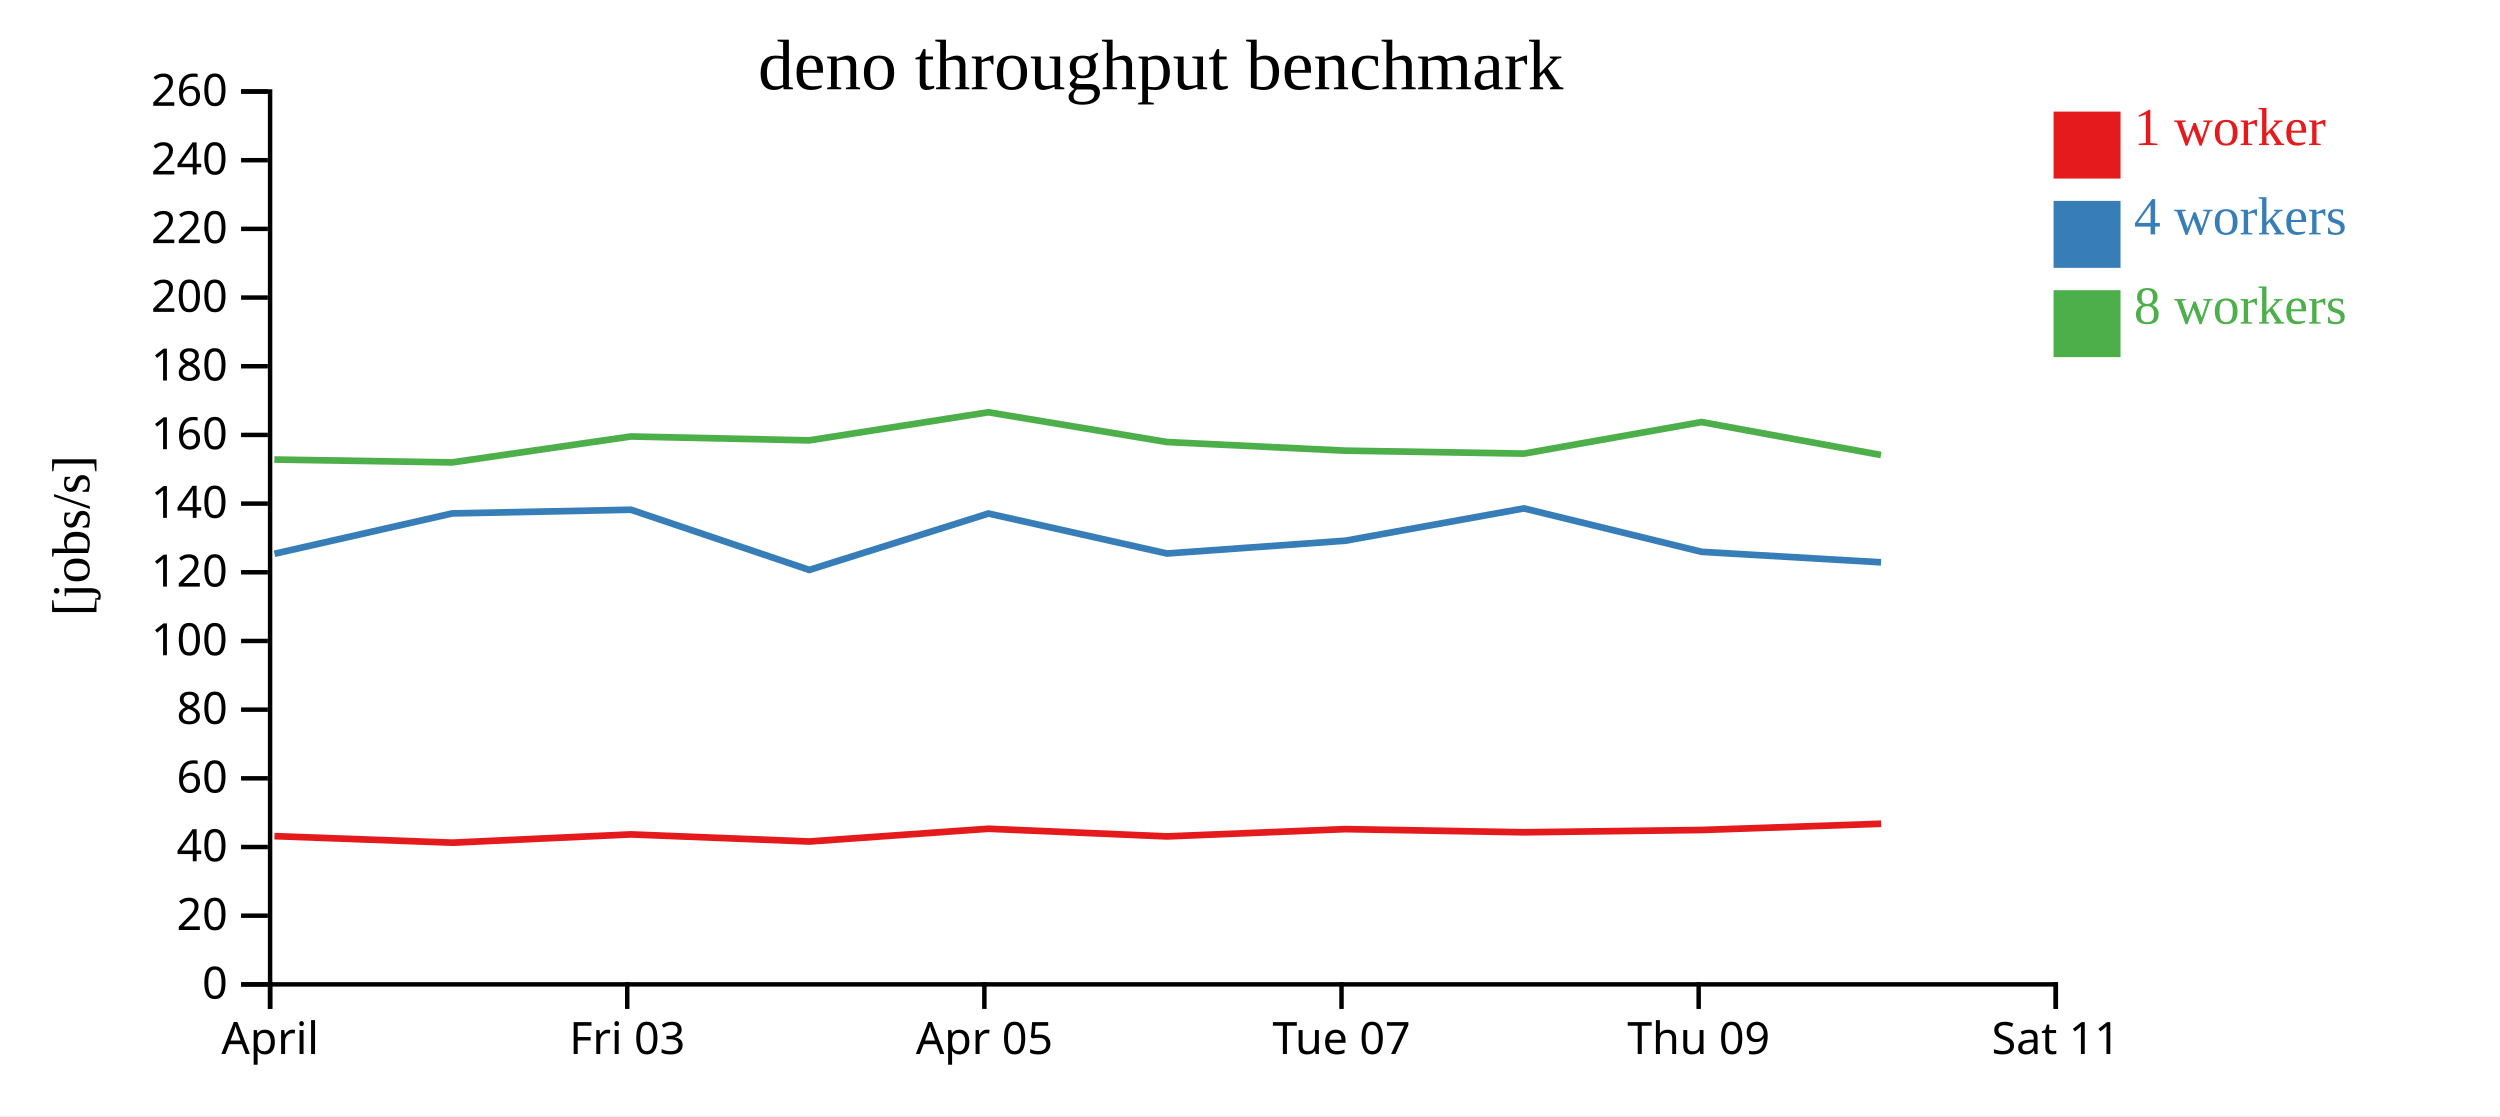
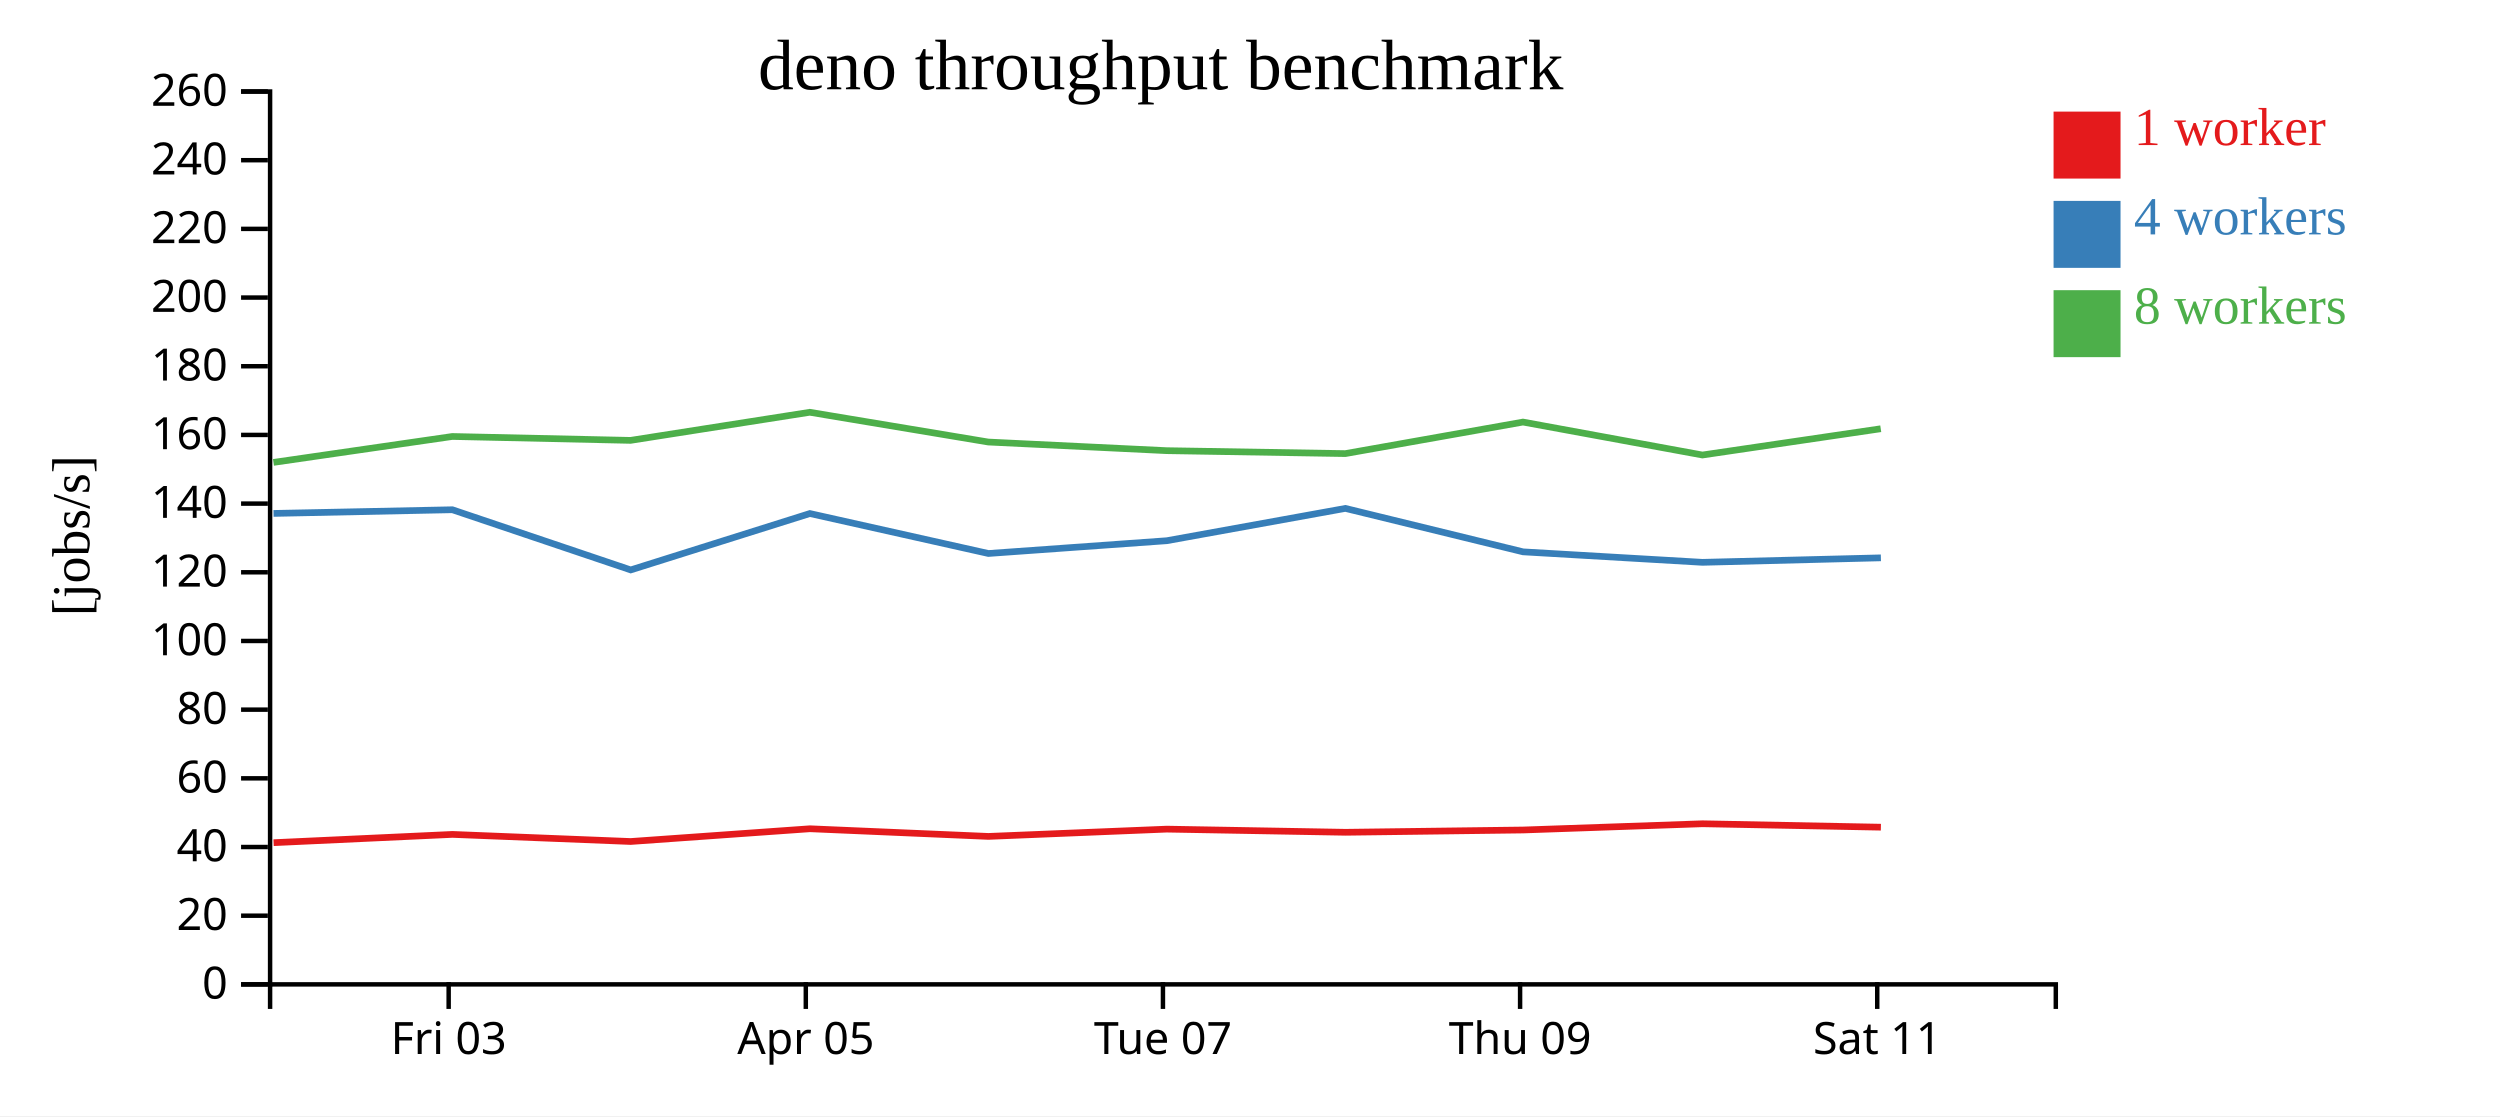
<svg xmlns="http://www.w3.org/2000/svg" width="560" height="250">
  <rect width="100%" height="100%" fill="white" />
  <g transform="translate(60,20)">
    <g transform="translate(0,200)" fill="none" font-size="10" font-family="sans-serif" text-anchor="middle">
      <path class="domain" stroke="currentColor" d="M0.5,6V0.5H400.5V6" />
-       <g class="tick" opacity="1" transform="translate(0.5,0)">
-         <line stroke="currentColor" y2="6" />
-         <text fill="currentColor" y="9" dy="0.71em">April</text>
-       </g>
-       <g class="tick" opacity="1" transform="translate(80.5,0)">
+       <g class="tick" opacity="1" transform="translate(40.5,0)">
        <line stroke="currentColor" y2="6" />
        <text fill="currentColor" y="9" dy="0.71em">Fri 03</text>
      </g>
-       <g class="tick" opacity="1" transform="translate(160.5,0)">
+       <g class="tick" opacity="1" transform="translate(120.5,0)">
        <line stroke="currentColor" y2="6" />
        <text fill="currentColor" y="9" dy="0.71em">Apr 05</text>
      </g>
-       <g class="tick" opacity="1" transform="translate(240.5,0)">
+       <g class="tick" opacity="1" transform="translate(200.5,0)">
        <line stroke="currentColor" y2="6" />
        <text fill="currentColor" y="9" dy="0.71em">Tue 07</text>
      </g>
-       <g class="tick" opacity="1" transform="translate(320.5,0)">
+       <g class="tick" opacity="1" transform="translate(280.5,0)">
        <line stroke="currentColor" y2="6" />
        <text fill="currentColor" y="9" dy="0.71em">Thu 09</text>
      </g>
-       <g class="tick" opacity="1" transform="translate(400.5,0)">
+       <g class="tick" opacity="1" transform="translate(360.5,0)">
        <line stroke="currentColor" y2="6" />
        <text fill="currentColor" y="9" dy="0.71em">Sat 11</text>
      </g>
    </g>
    <g fill="none" font-size="10" font-family="sans-serif" text-anchor="end">
      <path class="domain" stroke="currentColor" d="M-6,200.5H0.5V0.5H-6" />
      <g class="tick" opacity="1" transform="translate(0,200.5)">
        <line stroke="currentColor" x2="-6" />
        <text fill="currentColor" x="-9" dy="0.32em">0</text>
      </g>
      <g class="tick" opacity="1" transform="translate(0,185.1154)">
        <line stroke="currentColor" x2="-6" />
        <text fill="currentColor" x="-9" dy="0.32em">20</text>
      </g>
      <g class="tick" opacity="1" transform="translate(0,169.7308)">
        <line stroke="currentColor" x2="-6" />
        <text fill="currentColor" x="-9" dy="0.32em">40</text>
      </g>
      <g class="tick" opacity="1" transform="translate(0,154.3462)">
        <line stroke="currentColor" x2="-6" />
        <text fill="currentColor" x="-9" dy="0.32em">60</text>
      </g>
      <g class="tick" opacity="1" transform="translate(0,138.9615)">
        <line stroke="currentColor" x2="-6" />
        <text fill="currentColor" x="-9" dy="0.32em">80</text>
      </g>
      <g class="tick" opacity="1" transform="translate(0,123.5769)">
        <line stroke="currentColor" x2="-6" />
        <text fill="currentColor" x="-9" dy="0.32em">100</text>
      </g>
      <g class="tick" opacity="1" transform="translate(0,108.1923)">
        <line stroke="currentColor" x2="-6" />
        <text fill="currentColor" x="-9" dy="0.32em">120</text>
      </g>
      <g class="tick" opacity="1" transform="translate(0,92.80769)">
        <line stroke="currentColor" x2="-6" />
        <text fill="currentColor" x="-9" dy="0.32em">140</text>
      </g>
      <g class="tick" opacity="1" transform="translate(0,77.42308)">
        <line stroke="currentColor" x2="-6" />
        <text fill="currentColor" x="-9" dy="0.32em">160</text>
      </g>
      <g class="tick" opacity="1" transform="translate(0,62.03846)">
        <line stroke="currentColor" x2="-6" />
        <text fill="currentColor" x="-9" dy="0.32em">180</text>
      </g>
      <g class="tick" opacity="1" transform="translate(0,46.65385)">
        <line stroke="currentColor" x2="-6" />
        <text fill="currentColor" x="-9" dy="0.32em">200</text>
      </g>
      <g class="tick" opacity="1" transform="translate(0,31.26923)">
        <line stroke="currentColor" x2="-6" />
        <text fill="currentColor" x="-9" dy="0.32em">220</text>
      </g>
      <g class="tick" opacity="1" transform="translate(0,15.88462)">
        <line stroke="currentColor" x2="-6" />
        <text fill="currentColor" x="-9" dy="0.32em">240</text>
      </g>
      <g class="tick" opacity="1" transform="translate(0,0.5)">
        <line stroke="currentColor" x2="-6" />
        <text fill="currentColor" x="-9" dy="0.32em">260</text>
      </g>
    </g>
    <text text-anchor="middle" style="font-size: 12px" transform="rotate(-90)" y="-40" x="-100">[jobs/s]</text>
    <text text-anchor="middle" style="font-size: 16px" y="0" x="200">deno throughput benchmark</text>
-     <path class="line" fill="none" stroke="#e41a1c" stroke-width="1.5" d="M1.482,167.292L41.283,168.761L81.344,166.906L121.267,168.497L161.425,165.641L201.398,167.356L241.361,165.724L281.387,166.433L321.177,165.918L361.369,164.522" />
-     <path class="line" fill="none" stroke="#377eb8" stroke-width="1.5" d="M1.483,104.046L41.27,95.009L81.326,94.181L121.28,107.663L161.408,95.029L201.395,103.982L241.365,101.119L281.362,93.88L321.169,103.613L361.352,105.962" />
-     <path class="line" fill="none" stroke="#4daf4a" stroke-width="1.5" d="M1.453,82.941L41.256,83.579L81.315,77.771L121.237,78.645L161.39,72.348L201.375,79.014L241.347,80.949L281.351,81.608L321.145,74.541L361.34,81.923" />
+     <path class="line" fill="none" stroke="#e41a1c" stroke-width="1.5" d="M1.283,168.761L41.344,166.906L81.267,168.497L121.425,165.641L161.398,167.356L201.361,165.724L241.387,166.433L281.177,165.918L321.369,164.522L361.319,165.291" />
+     <path class="line" fill="none" stroke="#377eb8" stroke-width="1.5" d="M1.27,95.009L41.326,94.181L81.28,107.663L121.408,95.029L161.395,103.982L201.365,101.119L241.362,93.88L281.169,103.613L321.352,105.962L361.319,104.955" />
+     <path class="line" fill="none" stroke="#4daf4a" stroke-width="1.5" d="M1.256,83.579L41.315,77.771L81.237,78.645L121.39,72.348L161.375,79.014L201.347,80.949L241.351,81.608L281.145,74.541L321.34,81.923L361.289,76.037" />
    <rect class="dot" x="400" y="5" width="15" height="15" style="fill: #e41a1c;" />
    <rect class="dot" x="400" y="25" width="15" height="15" style="fill: #377eb8;" />
    <rect class="dot" x="400" y="45" width="15" height="15" style="fill: #4daf4a;" />
    <text class="label" x="418" y="12.5" style="fill: #e41a1c; alignment-baseline: middle;" text-anchor="left">1 worker</text>
    <text class="label" x="418" y="32.5" style="fill: #377eb8; alignment-baseline: middle;" text-anchor="left">4 workers</text>
    <text class="label" x="418" y="52.5" style="fill: #4daf4a; alignment-baseline: middle;" text-anchor="left">8 workers</text>
  </g>
</svg>
